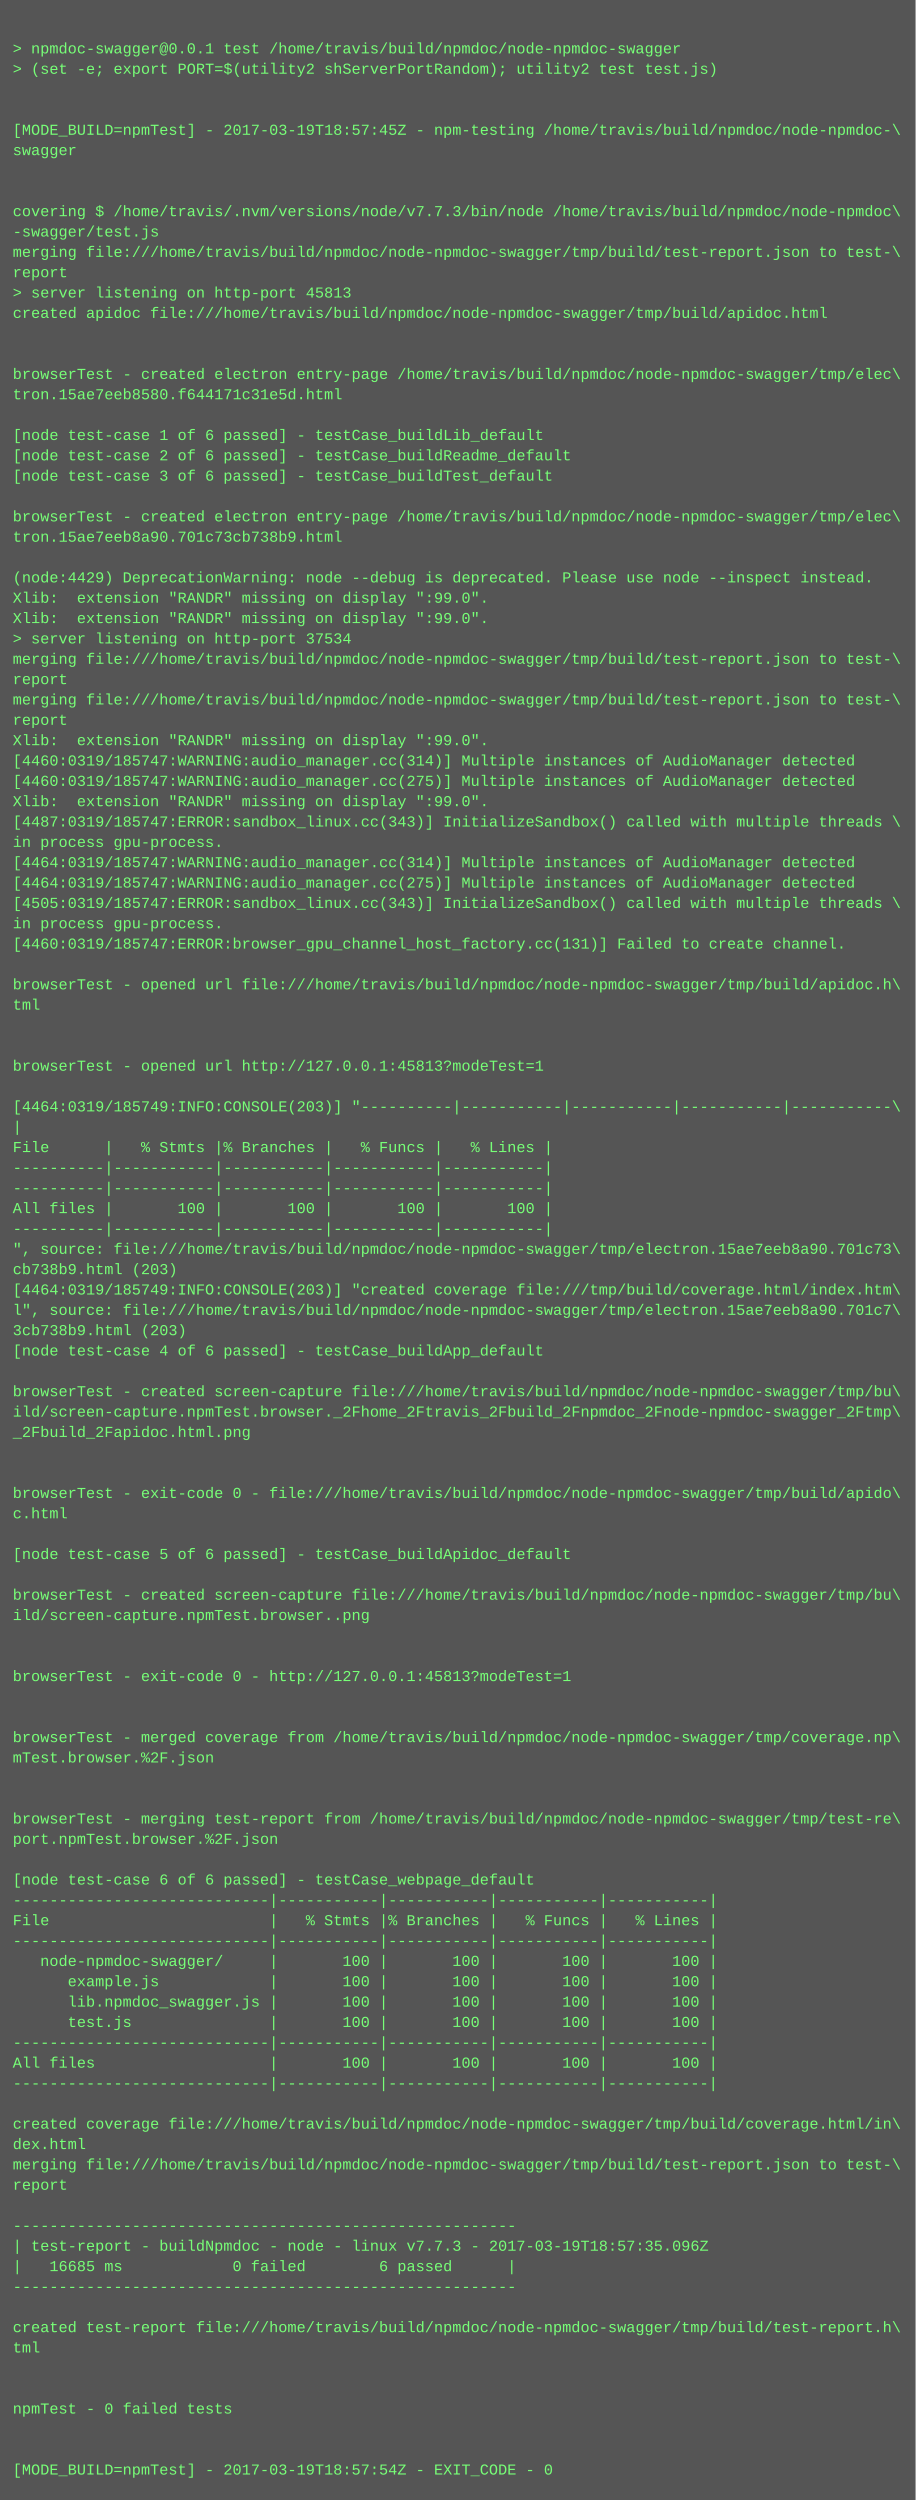
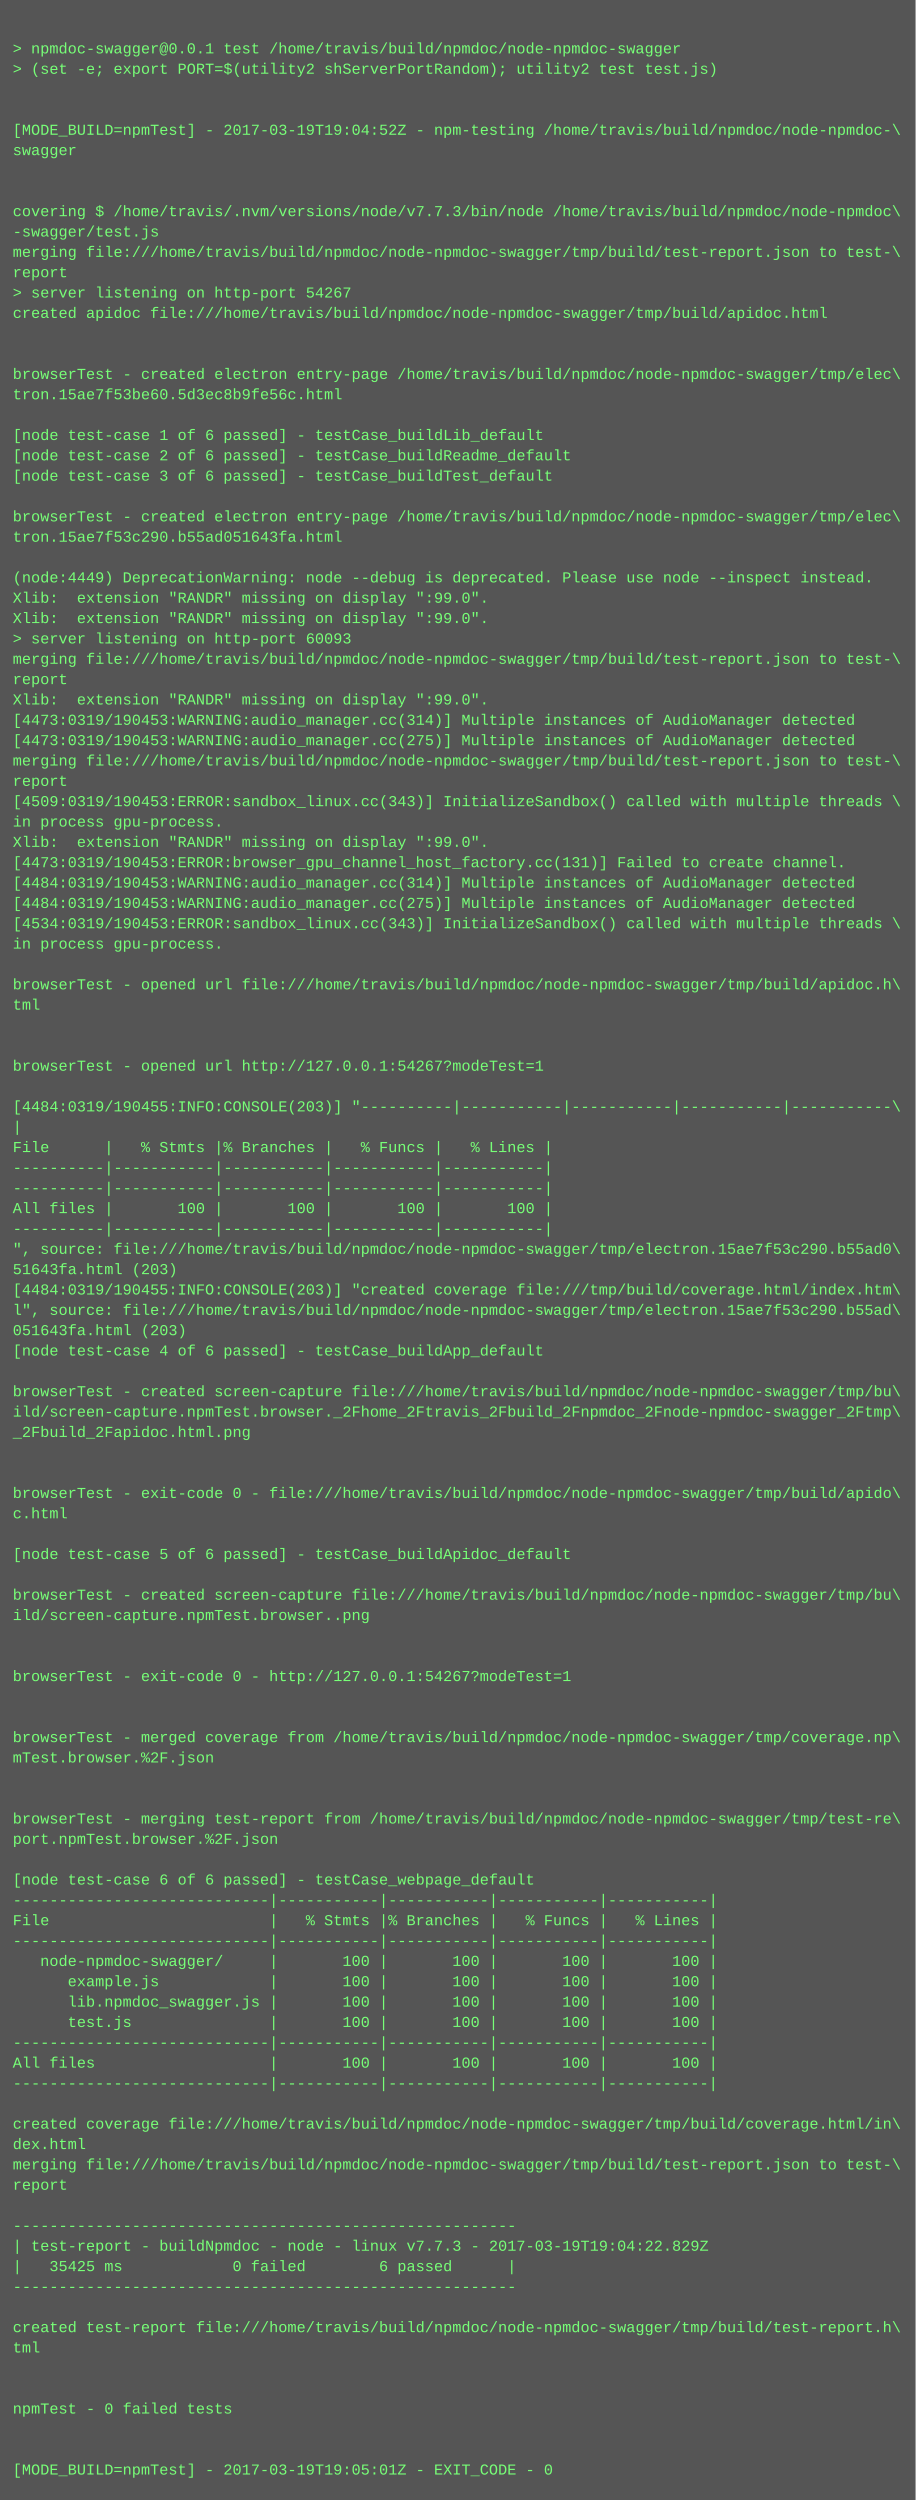
<svg xmlns="http://www.w3.org/2000/svg" height="1966" width="720">
  <rect height="1966" fill="#555" width="720" />
  <text fill="#7f7" font-family="Courier New" font-size="12" xml:space="preserve">
    <tspan x="10" y="26" />
    <tspan x="10" y="42">&gt; npmdoc-swagger@0.0.1 test /home/travis/build/npmdoc/node-npmdoc-swagger</tspan>
    <tspan x="10" y="58">&gt; (set -e; export PORT=$(utility2 shServerPortRandom); utility2 test test.js)</tspan>
    <tspan x="10" y="74" />
    <tspan x="10" y="90" />
-     <tspan x="10" y="106">[MODE_BUILD=npmTest] - 2017-03-19T18:57:45Z - npm-testing /home/travis/build/npmdoc/node-npmdoc-\</tspan>
+     <tspan x="10" y="106">[MODE_BUILD=npmTest] - 2017-03-19T19:04:52Z - npm-testing /home/travis/build/npmdoc/node-npmdoc-\</tspan>
    <tspan x="10" y="122">swagger</tspan>
    <tspan x="10" y="138" />
    <tspan x="10" y="154" />
    <tspan x="10" y="170">covering $ /home/travis/.nvm/versions/node/v7.7.3/bin/node /home/travis/build/npmdoc/node-npmdoc\</tspan>
    <tspan x="10" y="186">-swagger/test.js</tspan>
    <tspan x="10" y="202">merging file:///home/travis/build/npmdoc/node-npmdoc-swagger/tmp/build/test-report.json to test-\</tspan>
    <tspan x="10" y="218">report</tspan>
-     <tspan x="10" y="234">&gt; server listening on http-port 45813</tspan>
+     <tspan x="10" y="234">&gt; server listening on http-port 54267</tspan>
    <tspan x="10" y="250">created apidoc file:///home/travis/build/npmdoc/node-npmdoc-swagger/tmp/build/apidoc.html</tspan>
    <tspan x="10" y="266" />
    <tspan x="10" y="282" />
    <tspan x="10" y="298">browserTest - created electron entry-page /home/travis/build/npmdoc/node-npmdoc-swagger/tmp/elec\</tspan>
-     <tspan x="10" y="314">tron.15ae7eeb8580.f644171c31e5d.html</tspan>
+     <tspan x="10" y="314">tron.15ae7f53be60.5d3ec8b9fe56c.html</tspan>
    <tspan x="10" y="330" />
    <tspan x="10" y="346">[node test-case 1 of 6 passed] - testCase_buildLib_default</tspan>
    <tspan x="10" y="362">[node test-case 2 of 6 passed] - testCase_buildReadme_default</tspan>
    <tspan x="10" y="378">[node test-case 3 of 6 passed] - testCase_buildTest_default</tspan>
    <tspan x="10" y="394" />
    <tspan x="10" y="410">browserTest - created electron entry-page /home/travis/build/npmdoc/node-npmdoc-swagger/tmp/elec\</tspan>
-     <tspan x="10" y="426">tron.15ae7eeb8a90.701c73cb738b9.html</tspan>
+     <tspan x="10" y="426">tron.15ae7f53c290.b55ad051643fa.html</tspan>
    <tspan x="10" y="442" />
-     <tspan x="10" y="458">(node:4429) DeprecationWarning: node --debug is deprecated. Please use node --inspect instead.</tspan>
+     <tspan x="10" y="458">(node:4449) DeprecationWarning: node --debug is deprecated. Please use node --inspect instead.</tspan>
    <tspan x="10" y="474">Xlib:  extension "RANDR" missing on display ":99.0".</tspan>
    <tspan x="10" y="490">Xlib:  extension "RANDR" missing on display ":99.0".</tspan>
-     <tspan x="10" y="506">&gt; server listening on http-port 37534</tspan>
+     <tspan x="10" y="506">&gt; server listening on http-port 60093</tspan>
    <tspan x="10" y="522">merging file:///home/travis/build/npmdoc/node-npmdoc-swagger/tmp/build/test-report.json to test-\</tspan>
    <tspan x="10" y="538">report</tspan>
-     <tspan x="10" y="554">merging file:///home/travis/build/npmdoc/node-npmdoc-swagger/tmp/build/test-report.json to test-\</tspan>
-     <tspan x="10" y="570">report</tspan>
-     <tspan x="10" y="586">Xlib:  extension "RANDR" missing on display ":99.0".</tspan>
-     <tspan x="10" y="602">[4460:0319/185747:WARNING:audio_manager.cc(314)] Multiple instances of AudioManager detected</tspan>
-     <tspan x="10" y="618">[4460:0319/185747:WARNING:audio_manager.cc(275)] Multiple instances of AudioManager detected</tspan>
-     <tspan x="10" y="634">Xlib:  extension "RANDR" missing on display ":99.0".</tspan>
-     <tspan x="10" y="650">[4487:0319/185747:ERROR:sandbox_linux.cc(343)] InitializeSandbox() called with multiple threads \</tspan>
-     <tspan x="10" y="666">in process gpu-process. </tspan>
-     <tspan x="10" y="682">[4464:0319/185747:WARNING:audio_manager.cc(314)] Multiple instances of AudioManager detected</tspan>
-     <tspan x="10" y="698">[4464:0319/185747:WARNING:audio_manager.cc(275)] Multiple instances of AudioManager detected</tspan>
-     <tspan x="10" y="714">[4505:0319/185747:ERROR:sandbox_linux.cc(343)] InitializeSandbox() called with multiple threads \</tspan>
-     <tspan x="10" y="730">in process gpu-process. </tspan>
-     <tspan x="10" y="746">[4460:0319/185747:ERROR:browser_gpu_channel_host_factory.cc(131)] Failed to create channel.</tspan>
+     <tspan x="10" y="554">Xlib:  extension "RANDR" missing on display ":99.0".</tspan>
+     <tspan x="10" y="570">[4473:0319/190453:WARNING:audio_manager.cc(314)] Multiple instances of AudioManager detected</tspan>
+     <tspan x="10" y="586">[4473:0319/190453:WARNING:audio_manager.cc(275)] Multiple instances of AudioManager detected</tspan>
+     <tspan x="10" y="602">merging file:///home/travis/build/npmdoc/node-npmdoc-swagger/tmp/build/test-report.json to test-\</tspan>
+     <tspan x="10" y="618">report</tspan>
+     <tspan x="10" y="634">[4509:0319/190453:ERROR:sandbox_linux.cc(343)] InitializeSandbox() called with multiple threads \</tspan>
+     <tspan x="10" y="650">in process gpu-process. </tspan>
+     <tspan x="10" y="666">Xlib:  extension "RANDR" missing on display ":99.0".</tspan>
+     <tspan x="10" y="682">[4473:0319/190453:ERROR:browser_gpu_channel_host_factory.cc(131)] Failed to create channel.</tspan>
+     <tspan x="10" y="698">[4484:0319/190453:WARNING:audio_manager.cc(314)] Multiple instances of AudioManager detected</tspan>
+     <tspan x="10" y="714">[4484:0319/190453:WARNING:audio_manager.cc(275)] Multiple instances of AudioManager detected</tspan>
+     <tspan x="10" y="730">[4534:0319/190453:ERROR:sandbox_linux.cc(343)] InitializeSandbox() called with multiple threads \</tspan>
+     <tspan x="10" y="746">in process gpu-process. </tspan>
    <tspan x="10" y="762" />
    <tspan x="10" y="778">browserTest - opened url file:///home/travis/build/npmdoc/node-npmdoc-swagger/tmp/build/apidoc.h\</tspan>
    <tspan x="10" y="794">tml</tspan>
    <tspan x="10" y="810" />
    <tspan x="10" y="826" />
-     <tspan x="10" y="842">browserTest - opened url http://127.0.0.1:45813?modeTest=1</tspan>
+     <tspan x="10" y="842">browserTest - opened url http://127.0.0.1:54267?modeTest=1</tspan>
    <tspan x="10" y="858" />
-     <tspan x="10" y="874">[4464:0319/185749:INFO:CONSOLE(203)] "----------|-----------|-----------|-----------|-----------\</tspan>
+     <tspan x="10" y="874">[4484:0319/190455:INFO:CONSOLE(203)] "----------|-----------|-----------|-----------|-----------\</tspan>
    <tspan x="10" y="890">|</tspan>
    <tspan x="10" y="906">File      |   % Stmts |% Branches |   % Funcs |   % Lines |</tspan>
    <tspan x="10" y="922">----------|-----------|-----------|-----------|-----------|</tspan>
    <tspan x="10" y="938">----------|-----------|-----------|-----------|-----------|</tspan>
    <tspan x="10" y="954">All files |       100 |       100 |       100 |       100 |</tspan>
    <tspan x="10" y="970">----------|-----------|-----------|-----------|-----------|</tspan>
-     <tspan x="10" y="986">", source: file:///home/travis/build/npmdoc/node-npmdoc-swagger/tmp/electron.15ae7eeb8a90.701c73\</tspan>
-     <tspan x="10" y="1002">cb738b9.html (203)</tspan>
-     <tspan x="10" y="1018">[4464:0319/185749:INFO:CONSOLE(203)] "created coverage file:///tmp/build/coverage.html/index.htm\</tspan>
-     <tspan x="10" y="1034">l", source: file:///home/travis/build/npmdoc/node-npmdoc-swagger/tmp/electron.15ae7eeb8a90.701c7\</tspan>
-     <tspan x="10" y="1050">3cb738b9.html (203)</tspan>
+     <tspan x="10" y="986">", source: file:///home/travis/build/npmdoc/node-npmdoc-swagger/tmp/electron.15ae7f53c290.b55ad0\</tspan>
+     <tspan x="10" y="1002">51643fa.html (203)</tspan>
+     <tspan x="10" y="1018">[4484:0319/190455:INFO:CONSOLE(203)] "created coverage file:///tmp/build/coverage.html/index.htm\</tspan>
+     <tspan x="10" y="1034">l", source: file:///home/travis/build/npmdoc/node-npmdoc-swagger/tmp/electron.15ae7f53c290.b55ad\</tspan>
+     <tspan x="10" y="1050">051643fa.html (203)</tspan>
    <tspan x="10" y="1066">[node test-case 4 of 6 passed] - testCase_buildApp_default</tspan>
    <tspan x="10" y="1082" />
    <tspan x="10" y="1098">browserTest - created screen-capture file:///home/travis/build/npmdoc/node-npmdoc-swagger/tmp/bu\</tspan>
    <tspan x="10" y="1114">ild/screen-capture.npmTest.browser._2Fhome_2Ftravis_2Fbuild_2Fnpmdoc_2Fnode-npmdoc-swagger_2Ftmp\</tspan>
    <tspan x="10" y="1130">_2Fbuild_2Fapidoc.html.png</tspan>
    <tspan x="10" y="1146" />
    <tspan x="10" y="1162" />
    <tspan x="10" y="1178">browserTest - exit-code 0 - file:///home/travis/build/npmdoc/node-npmdoc-swagger/tmp/build/apido\</tspan>
    <tspan x="10" y="1194">c.html</tspan>
    <tspan x="10" y="1210" />
    <tspan x="10" y="1226">[node test-case 5 of 6 passed] - testCase_buildApidoc_default</tspan>
    <tspan x="10" y="1242" />
    <tspan x="10" y="1258">browserTest - created screen-capture file:///home/travis/build/npmdoc/node-npmdoc-swagger/tmp/bu\</tspan>
    <tspan x="10" y="1274">ild/screen-capture.npmTest.browser..png</tspan>
    <tspan x="10" y="1290" />
    <tspan x="10" y="1306" />
-     <tspan x="10" y="1322">browserTest - exit-code 0 - http://127.0.0.1:45813?modeTest=1</tspan>
+     <tspan x="10" y="1322">browserTest - exit-code 0 - http://127.0.0.1:54267?modeTest=1</tspan>
    <tspan x="10" y="1338" />
    <tspan x="10" y="1354" />
    <tspan x="10" y="1370">browserTest - merged coverage from /home/travis/build/npmdoc/node-npmdoc-swagger/tmp/coverage.np\</tspan>
    <tspan x="10" y="1386">mTest.browser.%2F.json</tspan>
    <tspan x="10" y="1402" />
    <tspan x="10" y="1418" />
    <tspan x="10" y="1434">browserTest - merging test-report from /home/travis/build/npmdoc/node-npmdoc-swagger/tmp/test-re\</tspan>
    <tspan x="10" y="1450">port.npmTest.browser.%2F.json</tspan>
    <tspan x="10" y="1466" />
    <tspan x="10" y="1482">[node test-case 6 of 6 passed] - testCase_webpage_default</tspan>
    <tspan x="10" y="1498">----------------------------|-----------|-----------|-----------|-----------|</tspan>
    <tspan x="10" y="1514">File                        |   % Stmts |% Branches |   % Funcs |   % Lines |</tspan>
    <tspan x="10" y="1530">----------------------------|-----------|-----------|-----------|-----------|</tspan>
    <tspan x="10" y="1546">   node-npmdoc-swagger/     |       100 |       100 |       100 |       100 |</tspan>
    <tspan x="10" y="1562">      example.js            |       100 |       100 |       100 |       100 |</tspan>
    <tspan x="10" y="1578">      lib.npmdoc_swagger.js |       100 |       100 |       100 |       100 |</tspan>
    <tspan x="10" y="1594">      test.js               |       100 |       100 |       100 |       100 |</tspan>
    <tspan x="10" y="1610">----------------------------|-----------|-----------|-----------|-----------|</tspan>
    <tspan x="10" y="1626">All files                   |       100 |       100 |       100 |       100 |</tspan>
    <tspan x="10" y="1642">----------------------------|-----------|-----------|-----------|-----------|</tspan>
    <tspan x="10" y="1658" />
    <tspan x="10" y="1674">created coverage file:///home/travis/build/npmdoc/node-npmdoc-swagger/tmp/build/coverage.html/in\</tspan>
    <tspan x="10" y="1690">dex.html</tspan>
    <tspan x="10" y="1706">merging file:///home/travis/build/npmdoc/node-npmdoc-swagger/tmp/build/test-report.json to test-\</tspan>
    <tspan x="10" y="1722">report</tspan>
    <tspan x="10" y="1738" />
    <tspan x="10" y="1754">-------------------------------------------------------</tspan>
-     <tspan x="10" y="1770">| test-report - buildNpmdoc - node - linux v7.7.3 - 2017-03-19T18:57:35.096Z</tspan>
-     <tspan x="10" y="1786">|   16685 ms            0 failed        6 passed      |</tspan>
+     <tspan x="10" y="1770">| test-report - buildNpmdoc - node - linux v7.7.3 - 2017-03-19T19:04:22.829Z</tspan>
+     <tspan x="10" y="1786">|   35425 ms            0 failed        6 passed      |</tspan>
    <tspan x="10" y="1802">-------------------------------------------------------</tspan>
    <tspan x="10" y="1818" />
    <tspan x="10" y="1834">created test-report file:///home/travis/build/npmdoc/node-npmdoc-swagger/tmp/build/test-report.h\</tspan>
    <tspan x="10" y="1850">tml</tspan>
    <tspan x="10" y="1866" />
    <tspan x="10" y="1882" />
    <tspan x="10" y="1898">npmTest - 0 failed tests</tspan>
    <tspan x="10" y="1914" />
    <tspan x="10" y="1930" />
-     <tspan x="10" y="1946">[MODE_BUILD=npmTest] - 2017-03-19T18:57:54Z - EXIT_CODE - 0</tspan>
+     <tspan x="10" y="1946">[MODE_BUILD=npmTest] - 2017-03-19T19:05:01Z - EXIT_CODE - 0</tspan>
  </text>
</svg>
